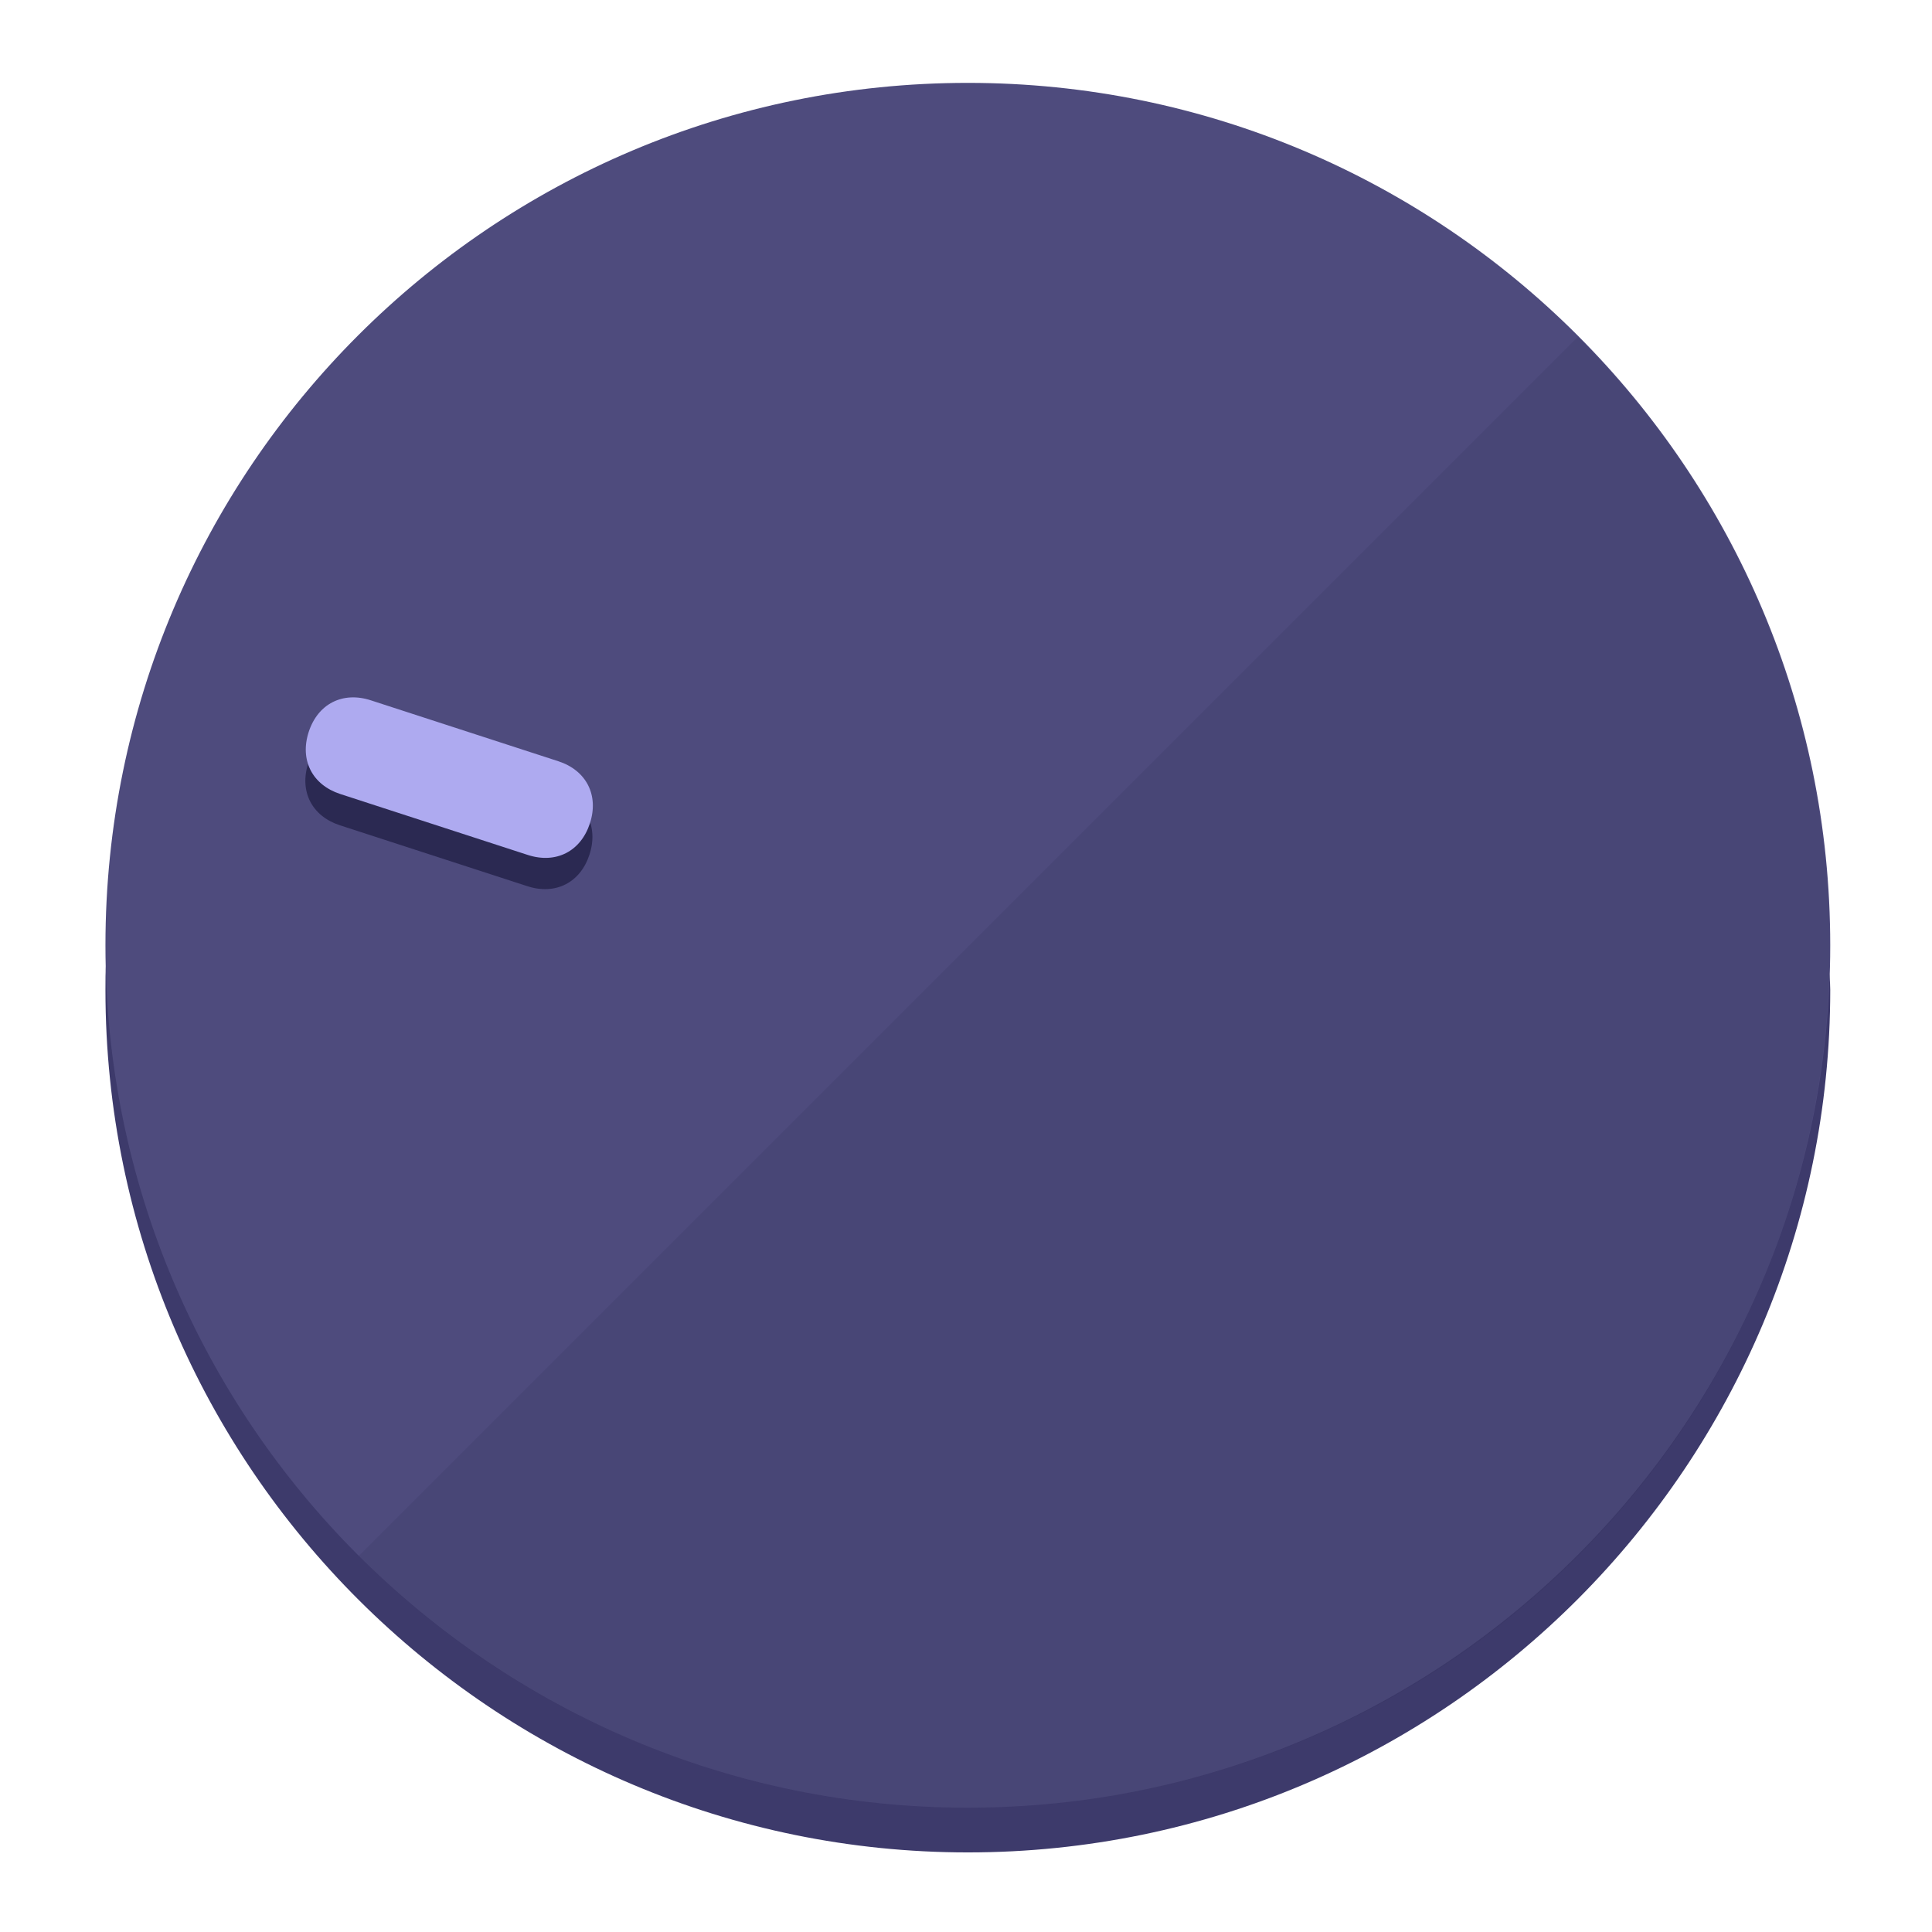
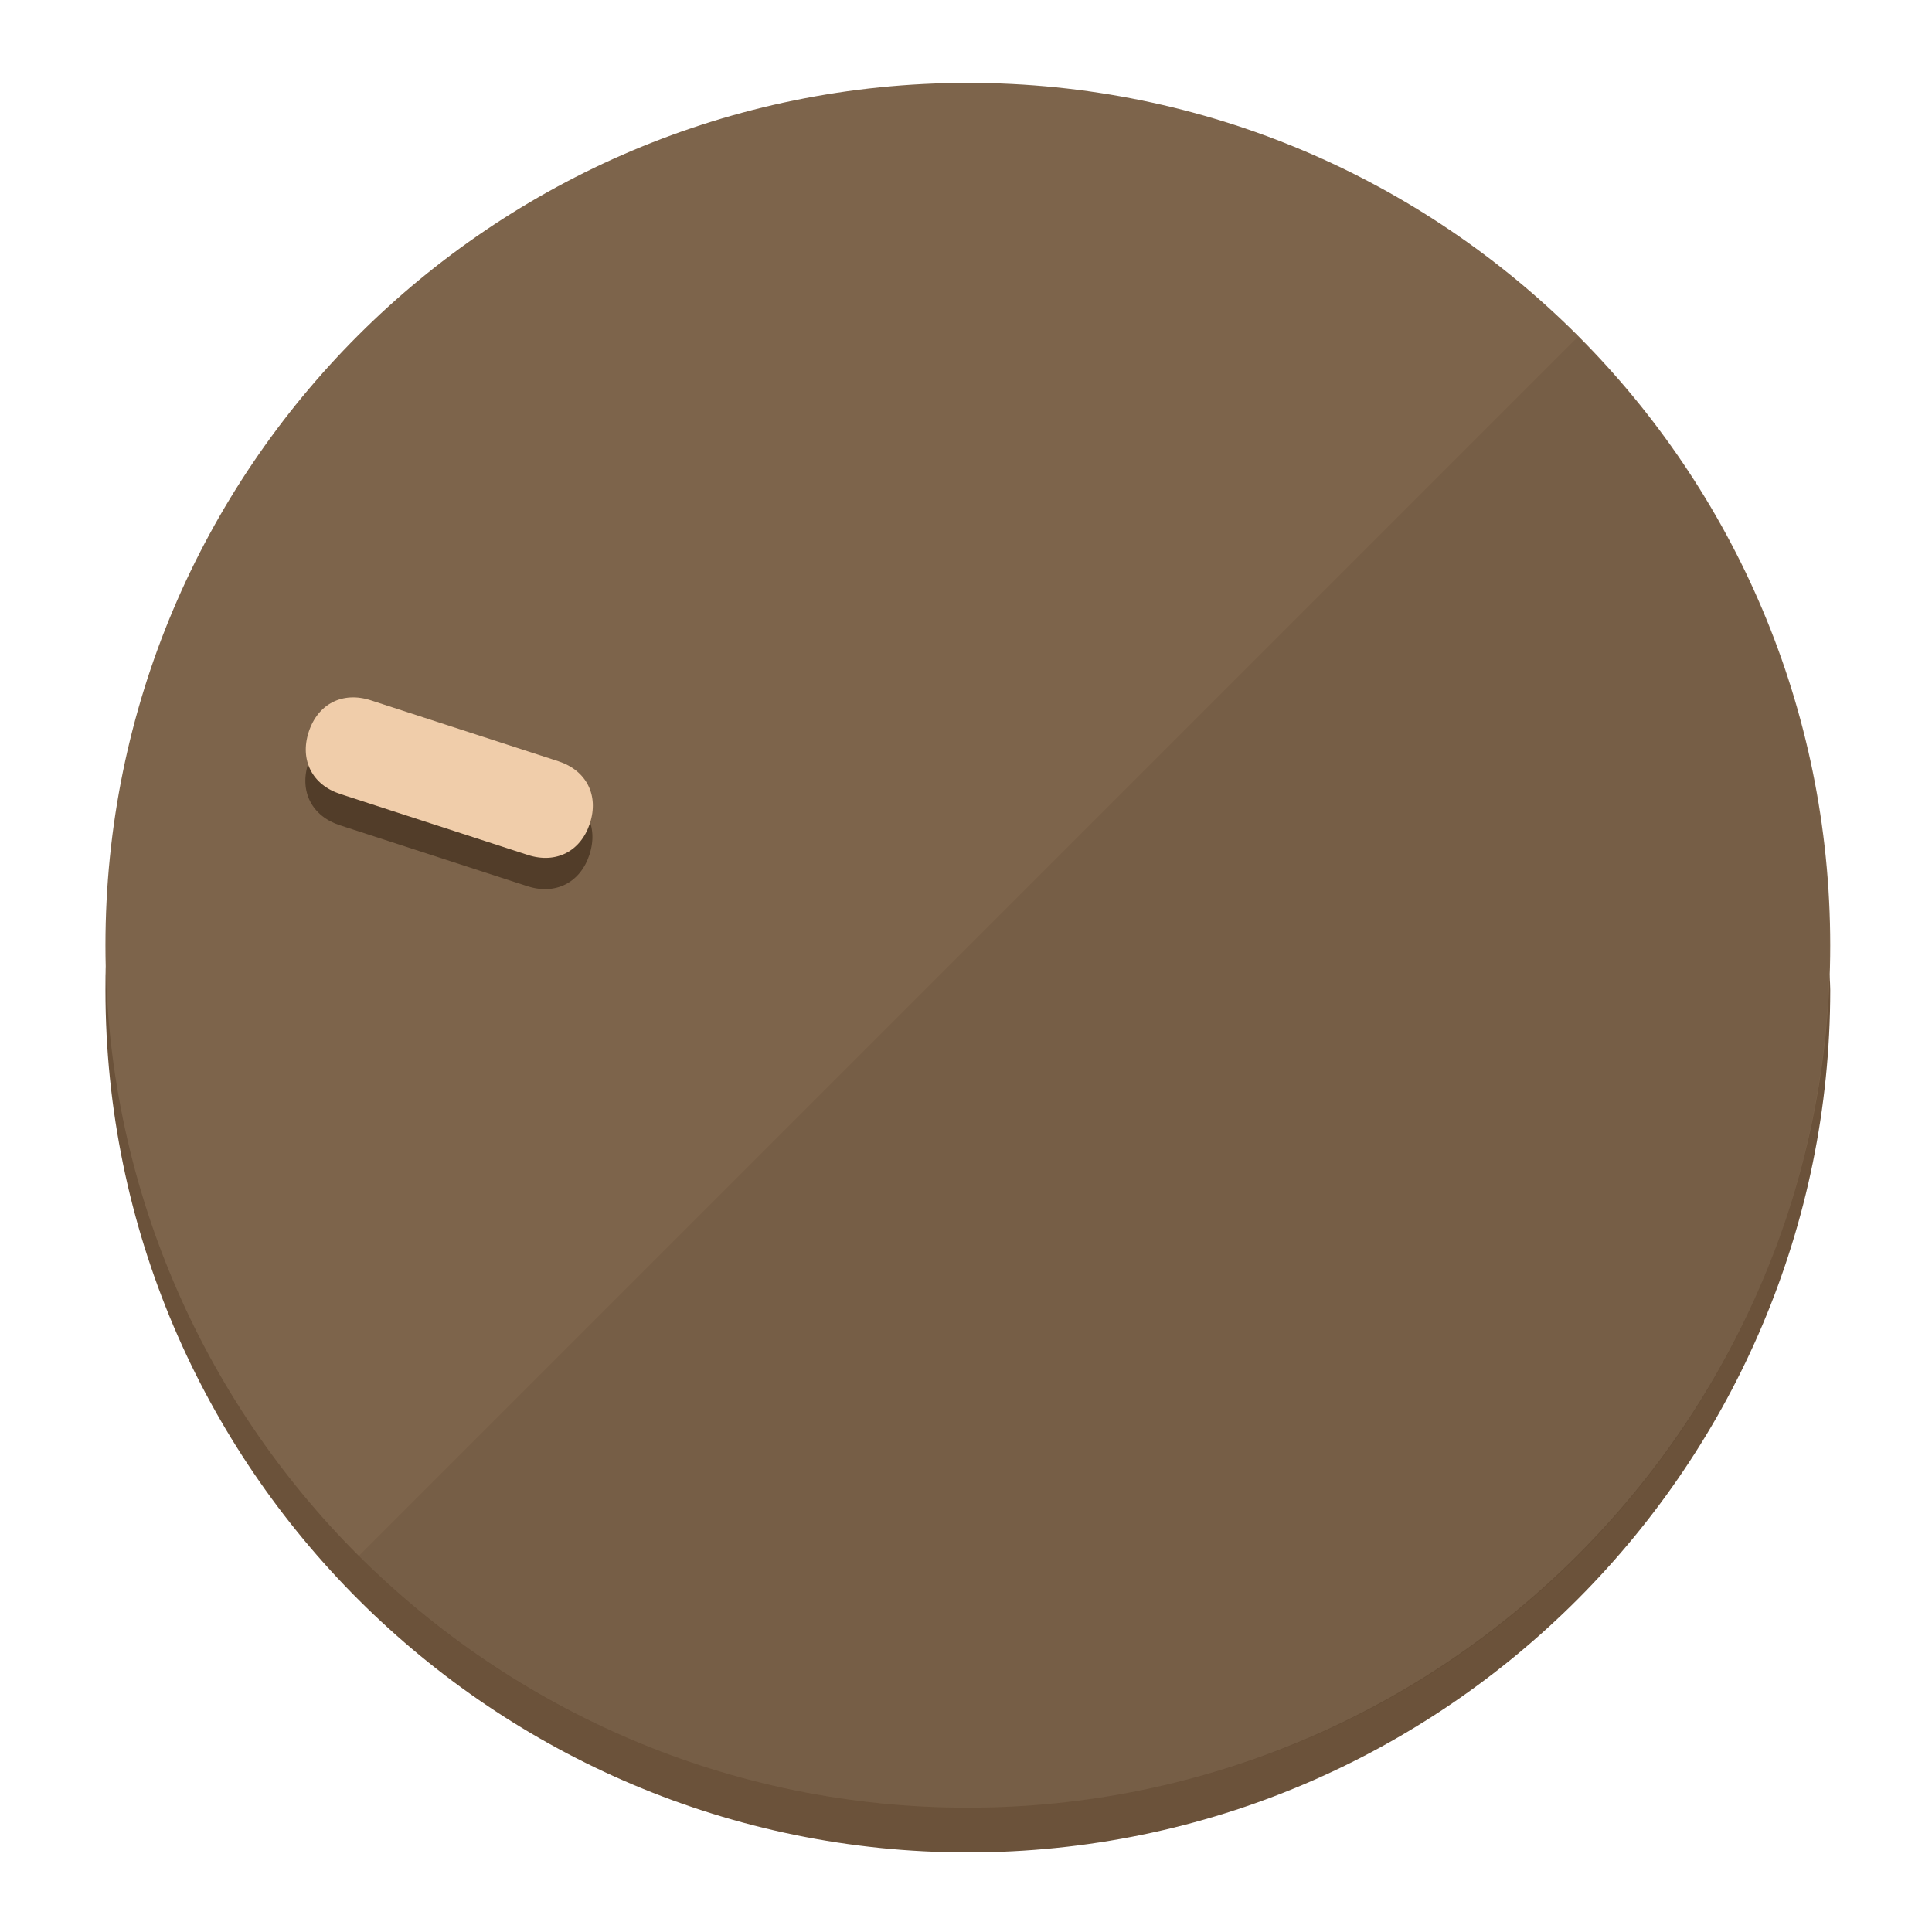
<svg xmlns="http://www.w3.org/2000/svg" height="120px" width="120px" version="1.1" id="Layer_1" viewBox="0 0 496.8 496.8" xml:space="preserve">
  <defs id="defs23" />
  <g id="g3158">
-     <path style="display:inline;fill:#3D3A6B;fill-opacity:1;stroke-width:1.584" d="m 248.875,445.92 c 116.582,0 212.89,-91.238 220.493,-205.286 0,5.069 1.267,8.87 1.267,13.939 0,121.651 -98.842,221.76 -221.76,221.76 -121.651,0 -221.76,-98.842 -221.76,-221.76 0,-5.069 0,-8.87 1.267,-13.939 7.603,114.048 103.91,205.286 220.493,205.286 z" id="path8" />
-     <circle style="display:inline;fill:#4E4B7D;fill-opacity:1;stroke-width:1.584" cx="248.875" cy="243.071" r="221.76" id="circle12" />
-     <path style="display:inline;fill:#2B2952;fill-opacity:0.154;stroke-width:1.587" d="m 405.744,86.606 c 86.308,86.308 86.308,227.193 0,313.5 -86.308,86.308 -227.193,86.308 -313.5,0" id="path14" />
+     <path style="display:inline;fill:#6B523A;fill-opacity:1;stroke-width:1.584" d="m 248.875,445.92 c 116.582,0 212.89,-91.238 220.493,-205.286 0,5.069 1.267,8.87 1.267,13.939 0,121.651 -98.842,221.76 -221.76,221.76 -121.651,0 -221.76,-98.842 -221.76,-221.76 0,-5.069 0,-8.87 1.267,-13.939 7.603,114.048 103.91,205.286 220.493,205.286 z" id="path8" />
+     <circle style="display:inline;fill:#7D644B;fill-opacity:1;stroke-width:1.584" cx="248.875" cy="243.071" r="221.76" id="circle12" />
+     <path style="display:inline;fill:#523D29;fill-opacity:0.154;stroke-width:1.587" d="m 405.744,86.606 c 86.308,86.308 86.308,227.193 0,313.5 -86.308,86.308 -227.193,86.308 -313.5,0" id="path14" />
  </g>
  <g id="g3198">
    <circle style="display:none;fill:#000000;fill-opacity:0;stroke-width:1.584" cx="-154.88" cy="311.577" r="221.76" id="circle12-3" transform="rotate(-72)" />
-     <path style="display:inline;fill:#2B2952;fill-opacity:1;stroke-width:1.584" d="m 143.448,203.776 c 7.231,2.35 10.485,8.737 8.136,15.968 v 0 c -2.35,7.231 -8.737,10.485 -15.968,8.136 L 87.409,212.216 c -7.231,-2.35 -10.485,-8.737 -8.136,-15.968 v 0 c 2.35,-7.231 8.737,-10.485 15.968,-8.136 z" id="path3789" />
-     <path style="display:inline;fill:#AEAAF0;stroke-width:1.584" d="m 143.557,195.742 c 7.231,2.35 10.485,8.737 8.136,15.968 v 0 c -2.35,7.231 -8.737,10.485 -15.968,8.136 L 87.518,204.182 c -7.231,-2.35 -10.485,-8.737 -8.136,-15.968 v 0 c 2.35,-7.231 8.737,-10.485 15.968,-8.136 z" id="path915" />
+     <path style="display:inline;fill:#523D29;fill-opacity:1;stroke-width:1.584" d="m 143.448,203.776 c 7.231,2.35 10.485,8.737 8.136,15.968 v 0 c -2.35,7.231 -8.737,10.485 -15.968,8.136 L 87.409,212.216 c -7.231,-2.35 -10.485,-8.737 -8.136,-15.968 v 0 c 2.35,-7.231 8.737,-10.485 15.968,-8.136 z" id="path3789" />
+     <path style="display:inline;fill:#F0CDAA;stroke-width:1.584" d="m 143.557,195.742 c 7.231,2.35 10.485,8.737 8.136,15.968 v 0 c -2.35,7.231 -8.737,10.485 -15.968,8.136 L 87.518,204.182 c -7.231,-2.35 -10.485,-8.737 -8.136,-15.968 v 0 c 2.35,-7.231 8.737,-10.485 15.968,-8.136 z" id="path915" />
  </g>
</svg>
